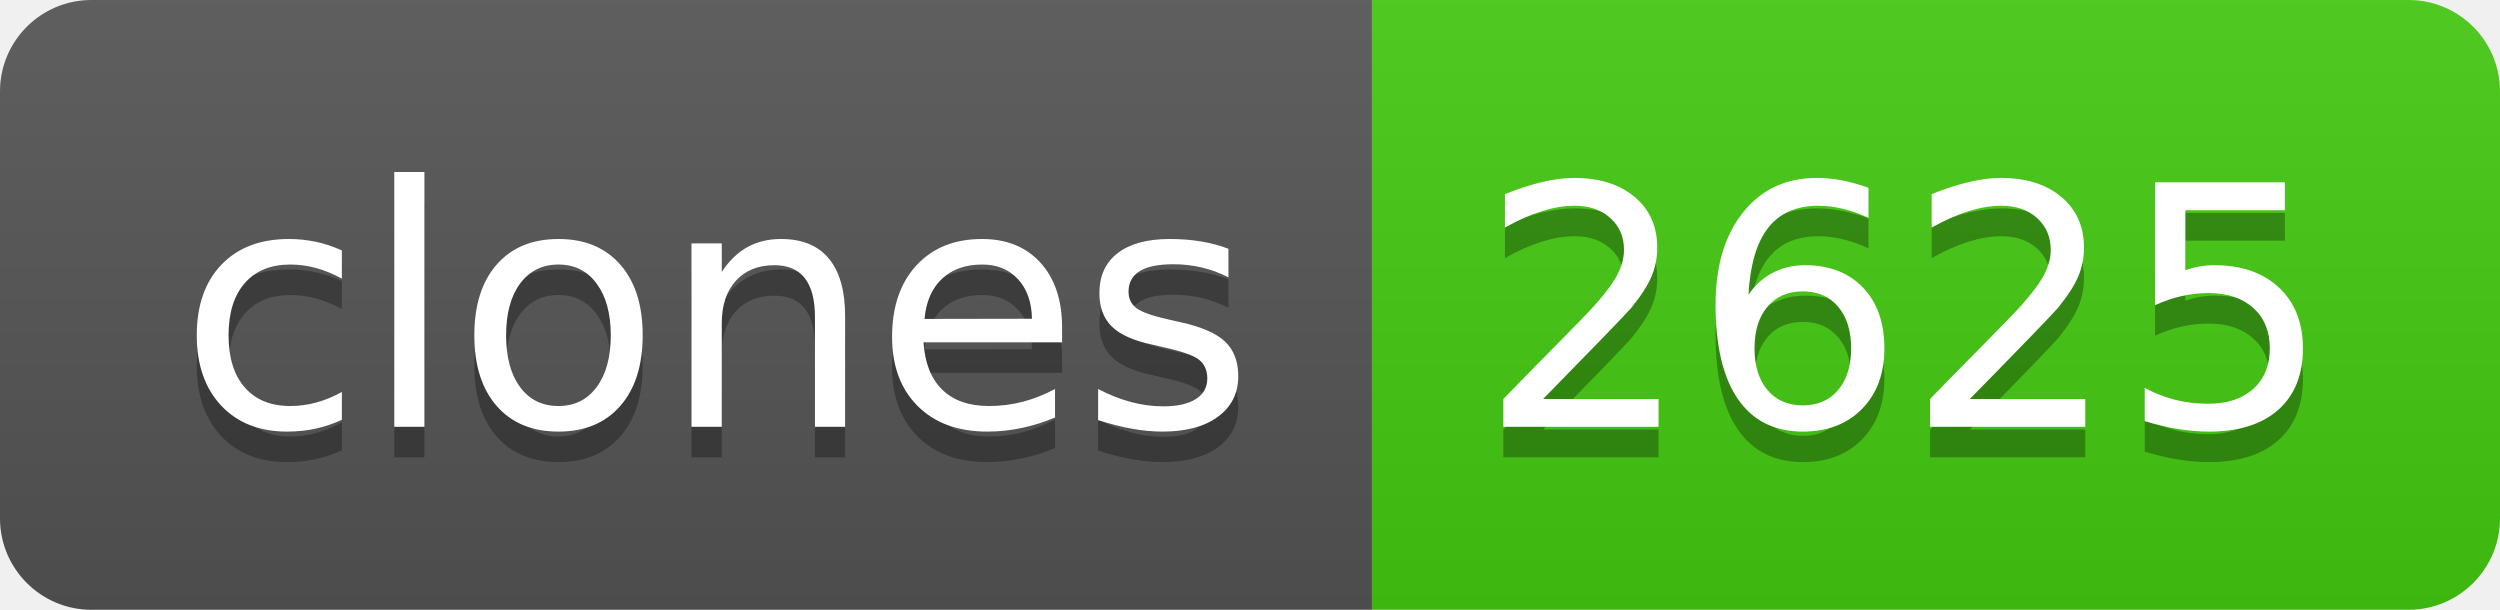
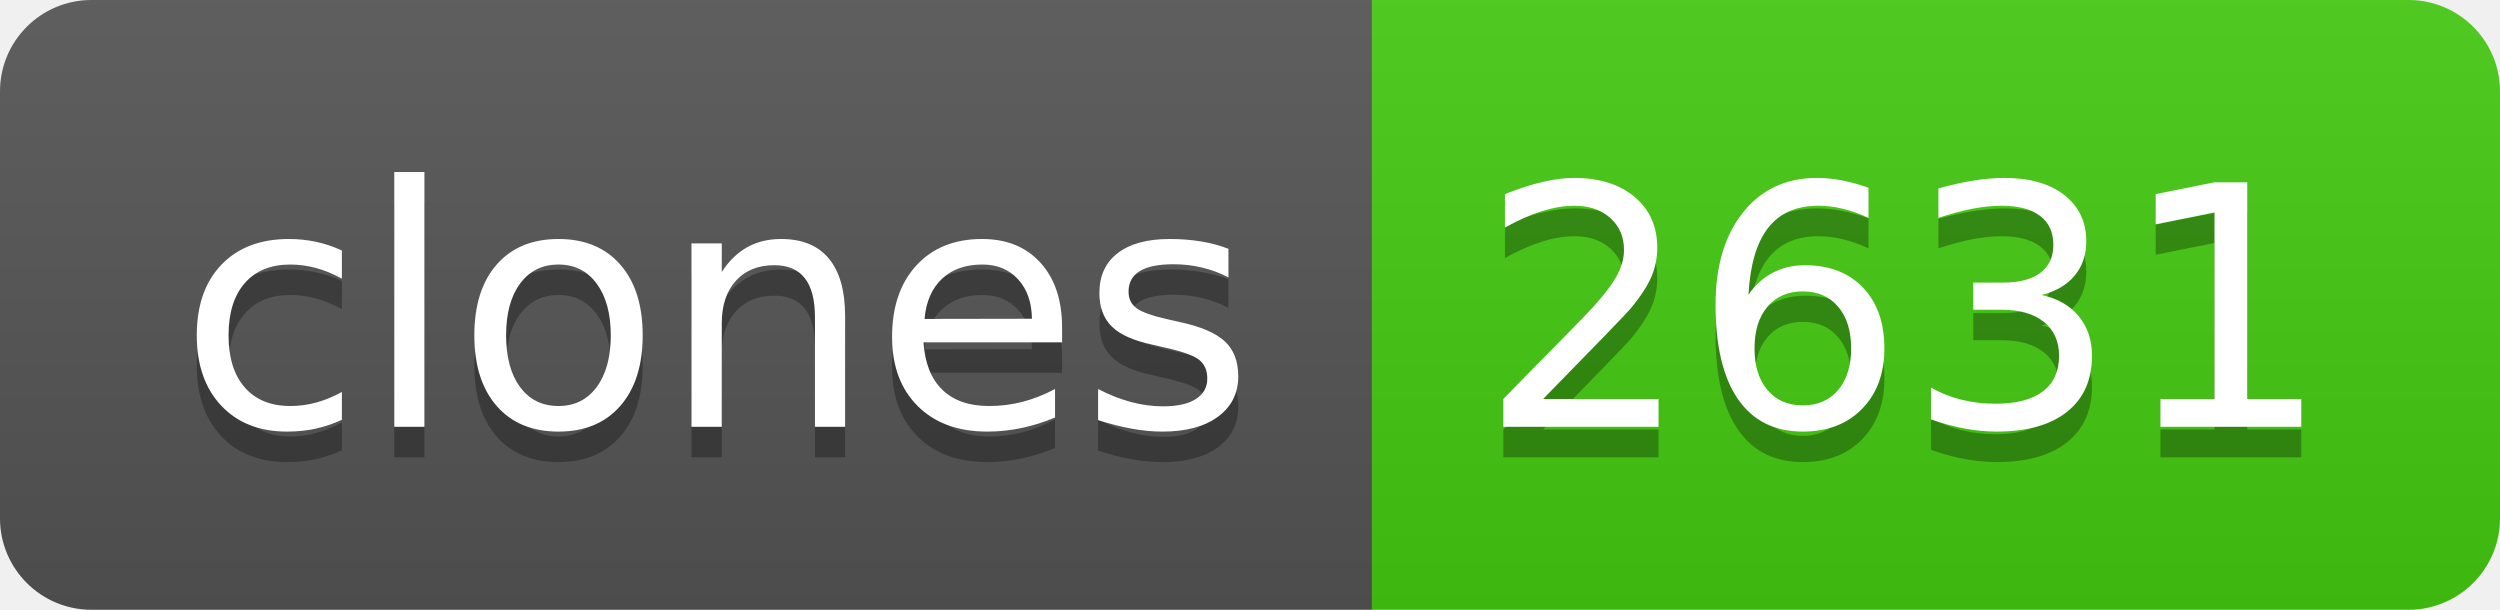
- <svg xmlns="http://www.w3.org/2000/svg" width="82" height="20" role="img" aria-label="clones: 2625">
+ <svg xmlns="http://www.w3.org/2000/svg" width="82" height="20" role="img" aria-label="clones: 2631">
  <linearGradient id="s" x2="0" y2="100%">
    <stop offset="0" stop-color="#bbb" stop-opacity=".1" />
    <stop offset="1" stop-opacity=".1" />
  </linearGradient>
  <clipPath id="r">
    <rect width="82" height="20" rx="3" fill="#fff" />
  </clipPath>
  <g clip-path="url(#r)">
    <rect width="45" height="20" fill="#555" />
    <rect x="45" width="37" height="20" fill="#4c1" />
    <rect width="82" height="20" fill="url(#s)" />
  </g>
  <g fill="#fff" text-anchor="middle" font-family="Verdana,Geneva,DejaVu Sans,sans-serif" text-rendering="geometricPrecision" font-size="110">
    <text aria-hidden="true" x="235" y="150" fill="#010101" fill-opacity=".3" transform="scale(.1)" textLength="350">clones</text>
    <text x="235" y="140" transform="scale(.1)" fill="#fff" textLength="350">clones</text>
-     <text aria-hidden="true" x="625" y="150" fill="#010101" fill-opacity=".3" transform="scale(.1)" textLength="270">2625</text>
-     <text x="625" y="140" transform="scale(.1)" fill="#fff" textLength="270">2625</text>
+     <text aria-hidden="true" x="625" y="150" fill="#010101" fill-opacity=".3" transform="scale(.1)" textLength="270">2631</text>
+     <text x="625" y="140" transform="scale(.1)" fill="#fff" textLength="270">2631</text>
  </g>
</svg>
